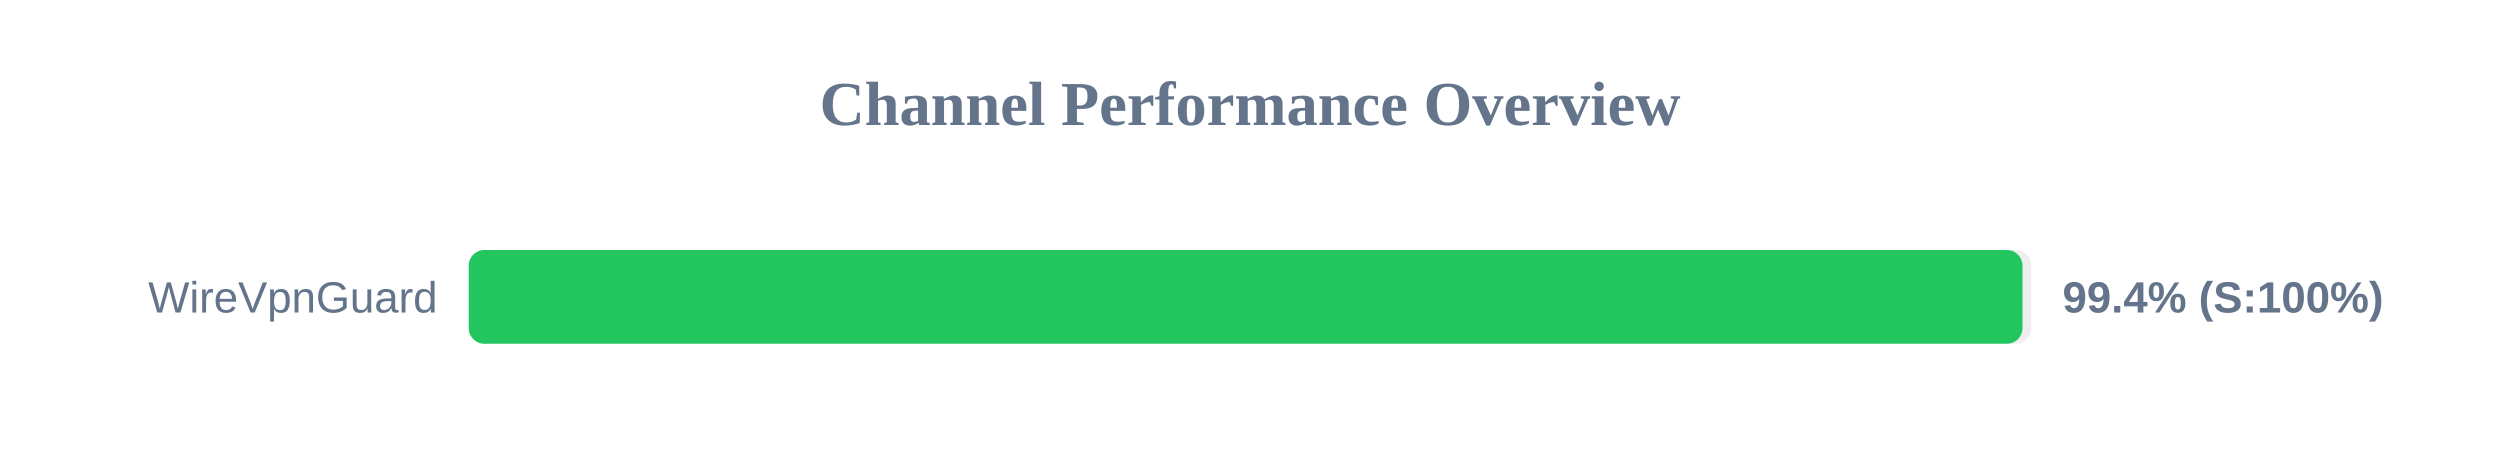
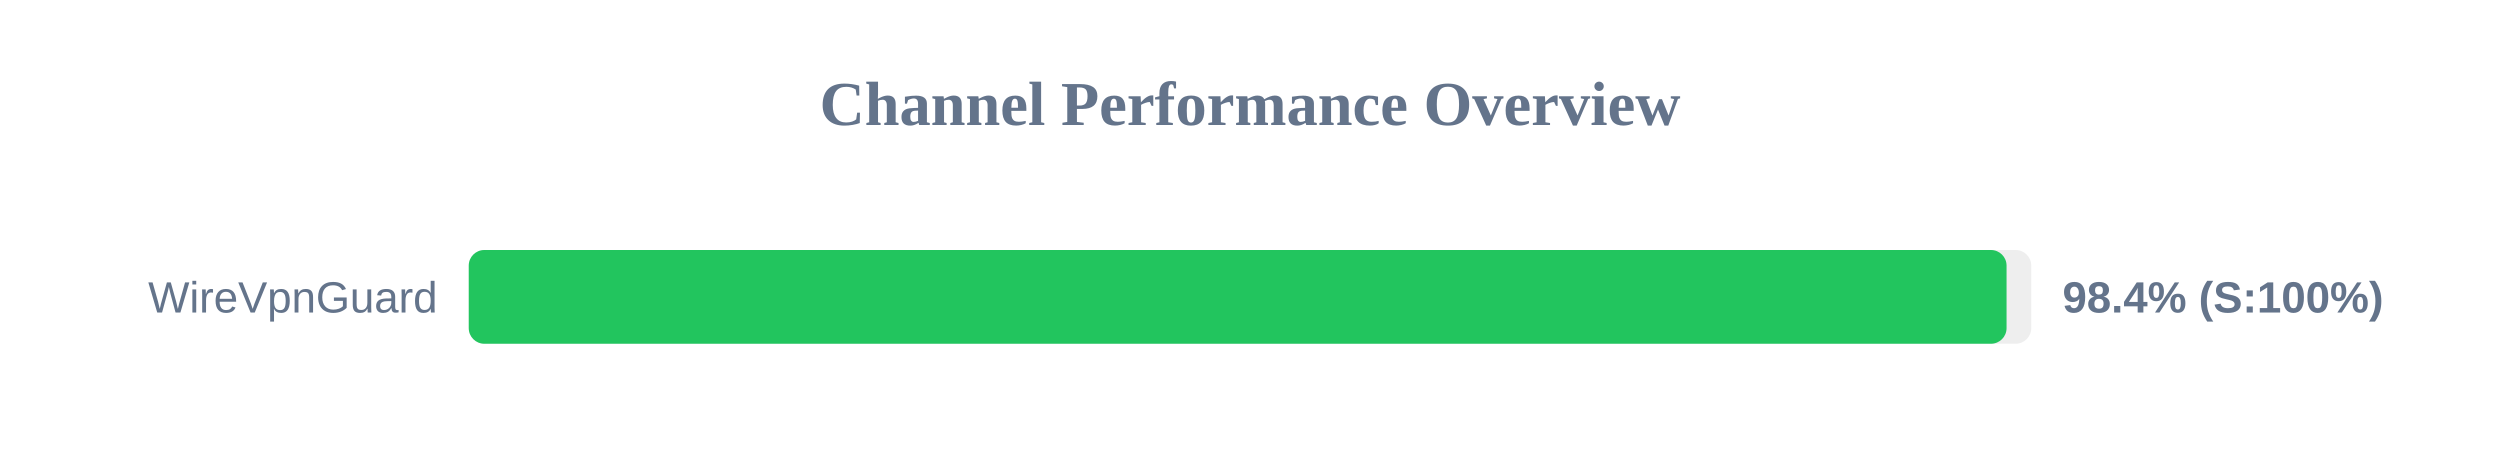
<svg xmlns="http://www.w3.org/2000/svg" width="800" height="150" version="1.1">
  <style>
        .row { font: 14px Arial; fill: #64748b; }
        .score { font: bold 14px Arial; fill: #64748b; }
    </style>
  <text x="400" y="40" text-anchor="middle" font-size="20px" font-weight="bold" fill="#64748b">Channel Performance Overview</text>
  <rect x="150" y="80" width="500" height="30" fill="#eee" rx="5" />
-   <rect x="150" y="80" width="497.2" height="30" fill="#22c55e" rx="5" />
+   <rect x="150" y="80" width="492.1" height="30" fill="#22c55e" rx="5" />
  <text x="140" y="100" text-anchor="end" class="row">WireVpnGuard</text>
-   <text x="660" y="100" text-anchor="start" class="score">99.4% (S:100%)</text>
+   <text x="660" y="100" text-anchor="start" class="score">98.4% (S:100%)</text>
</svg>
